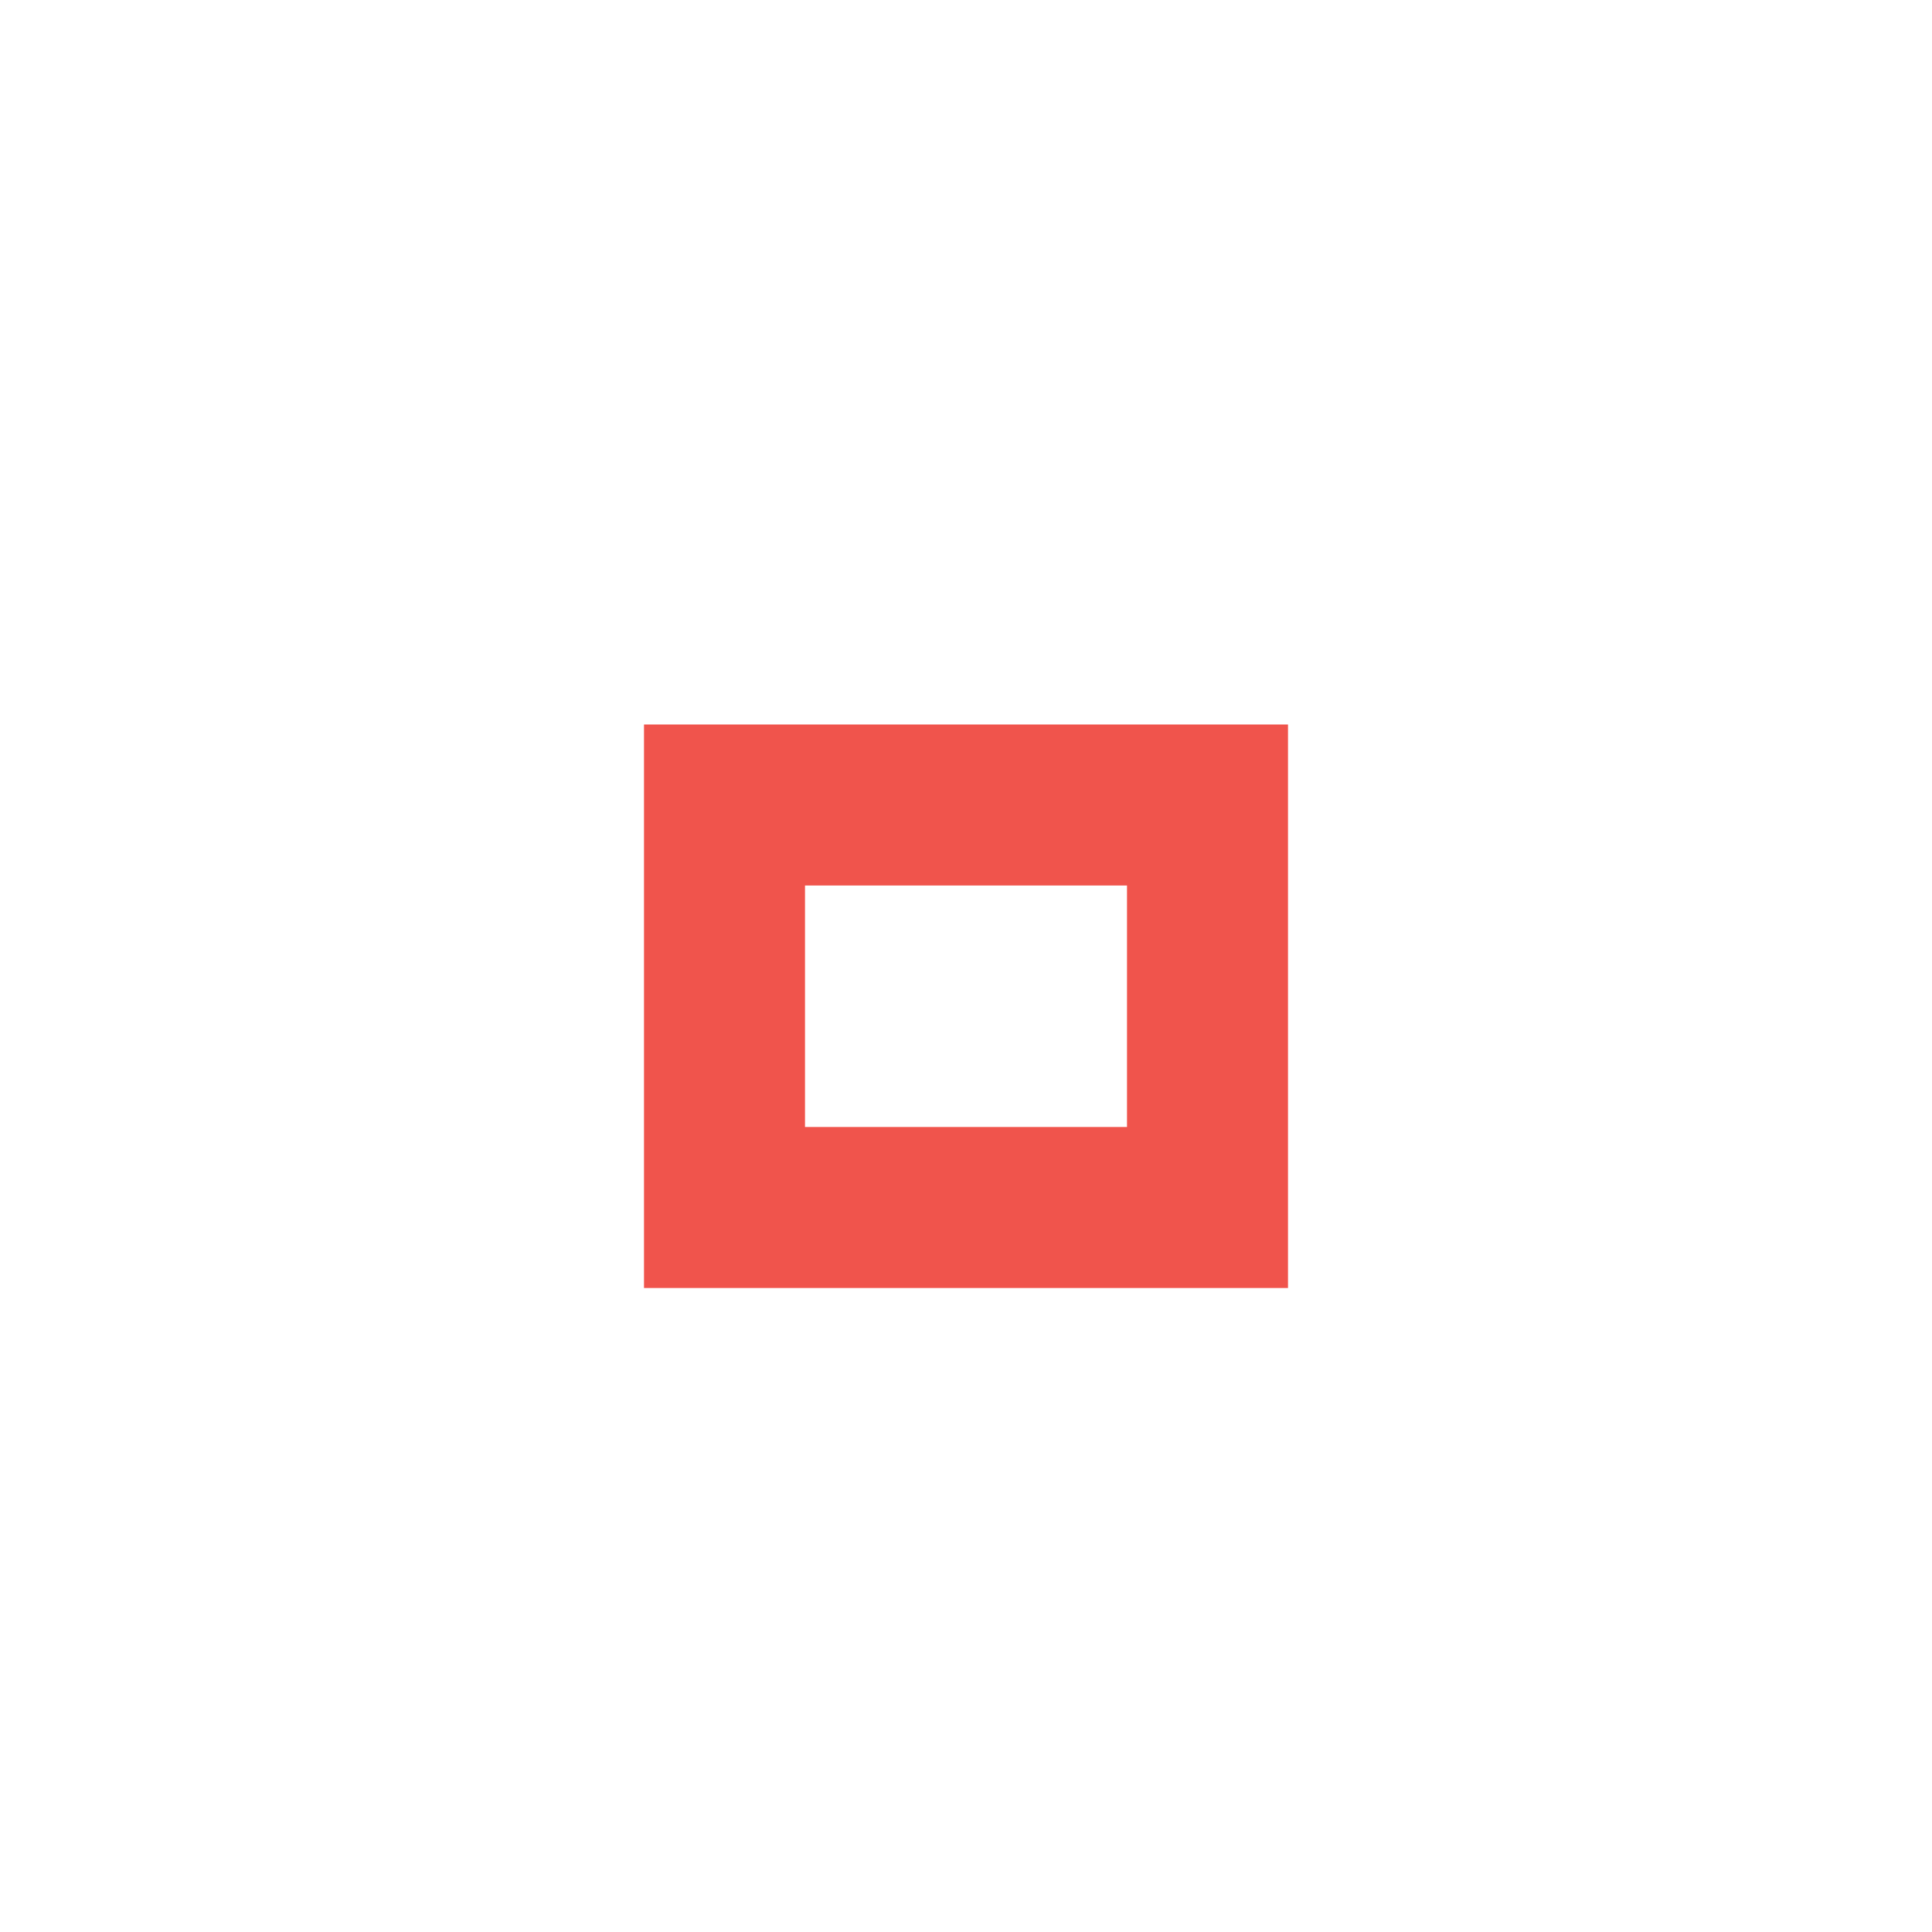
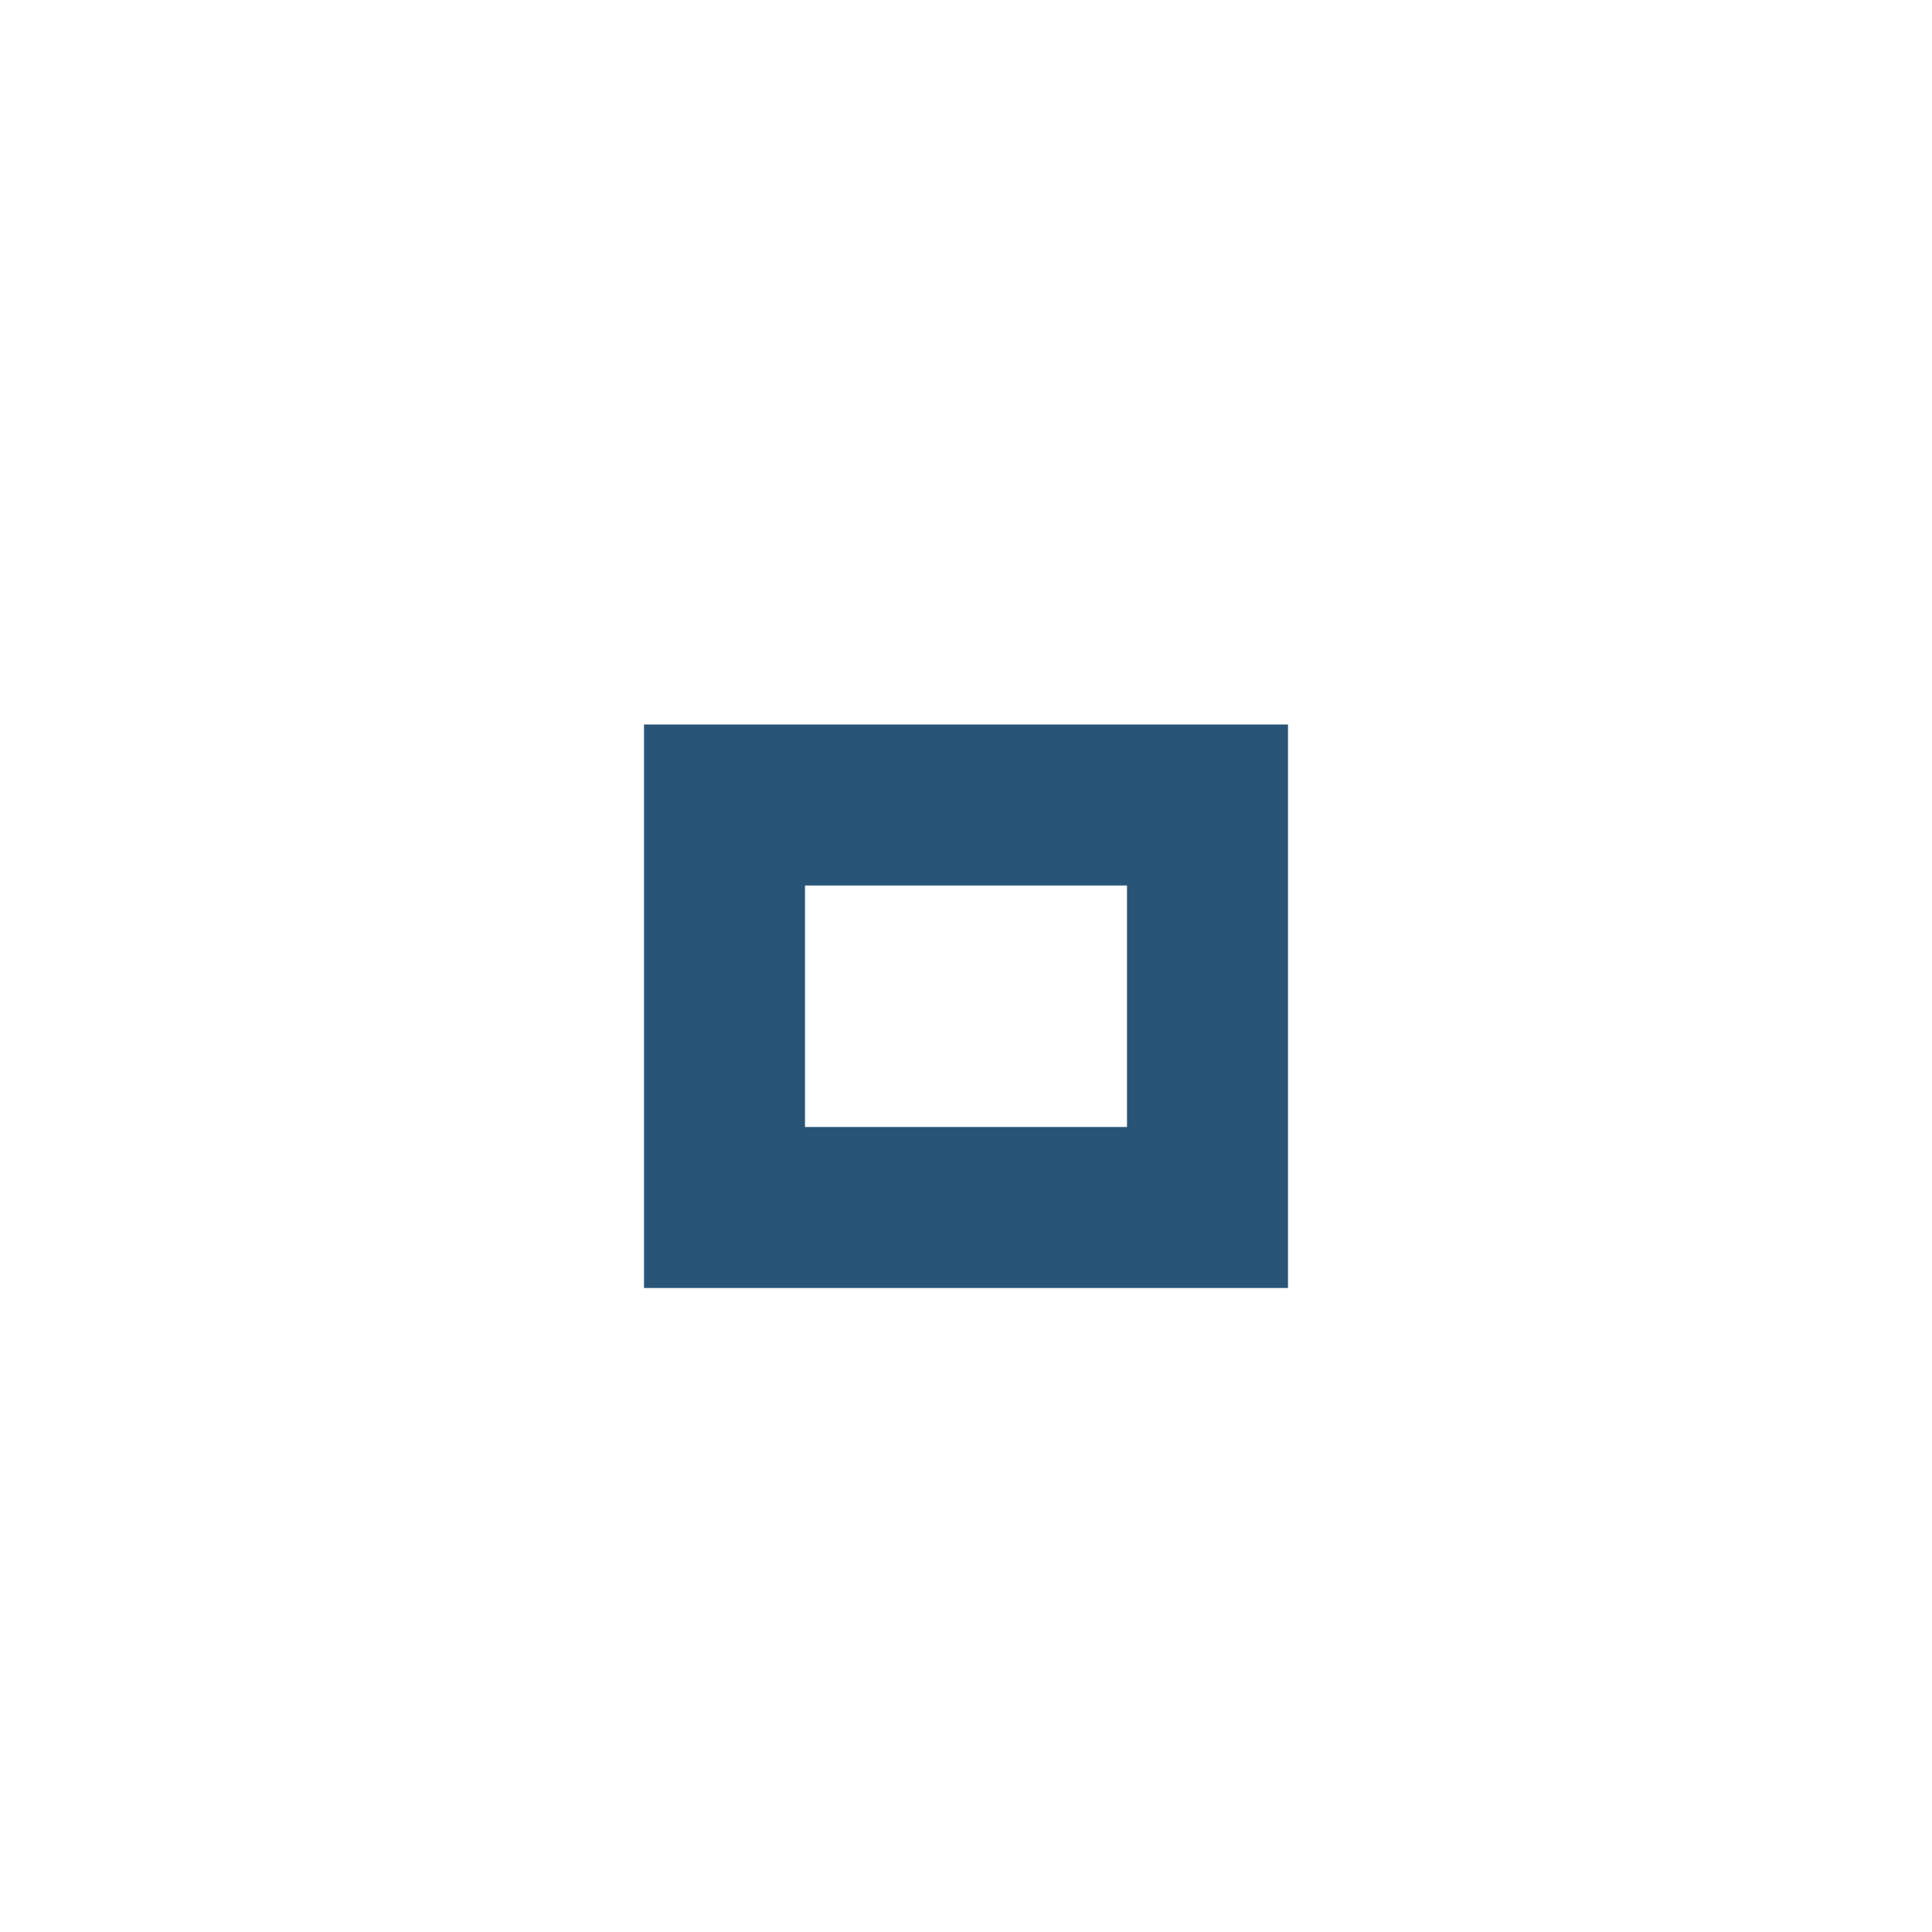
<svg xmlns="http://www.w3.org/2000/svg" version="1.1" x="0px" y="0px" width="24px" height="24px" viewBox="0 0 24 24">
-   <path fill="#f0544c" d="M14,14h-4v-3h4V14z M16,9H8v7h8V9z" />
+   <path fill="#285577" d="M14,14h-4v-3h4V14z M16,9H8v7h8V9z" />
</svg>
